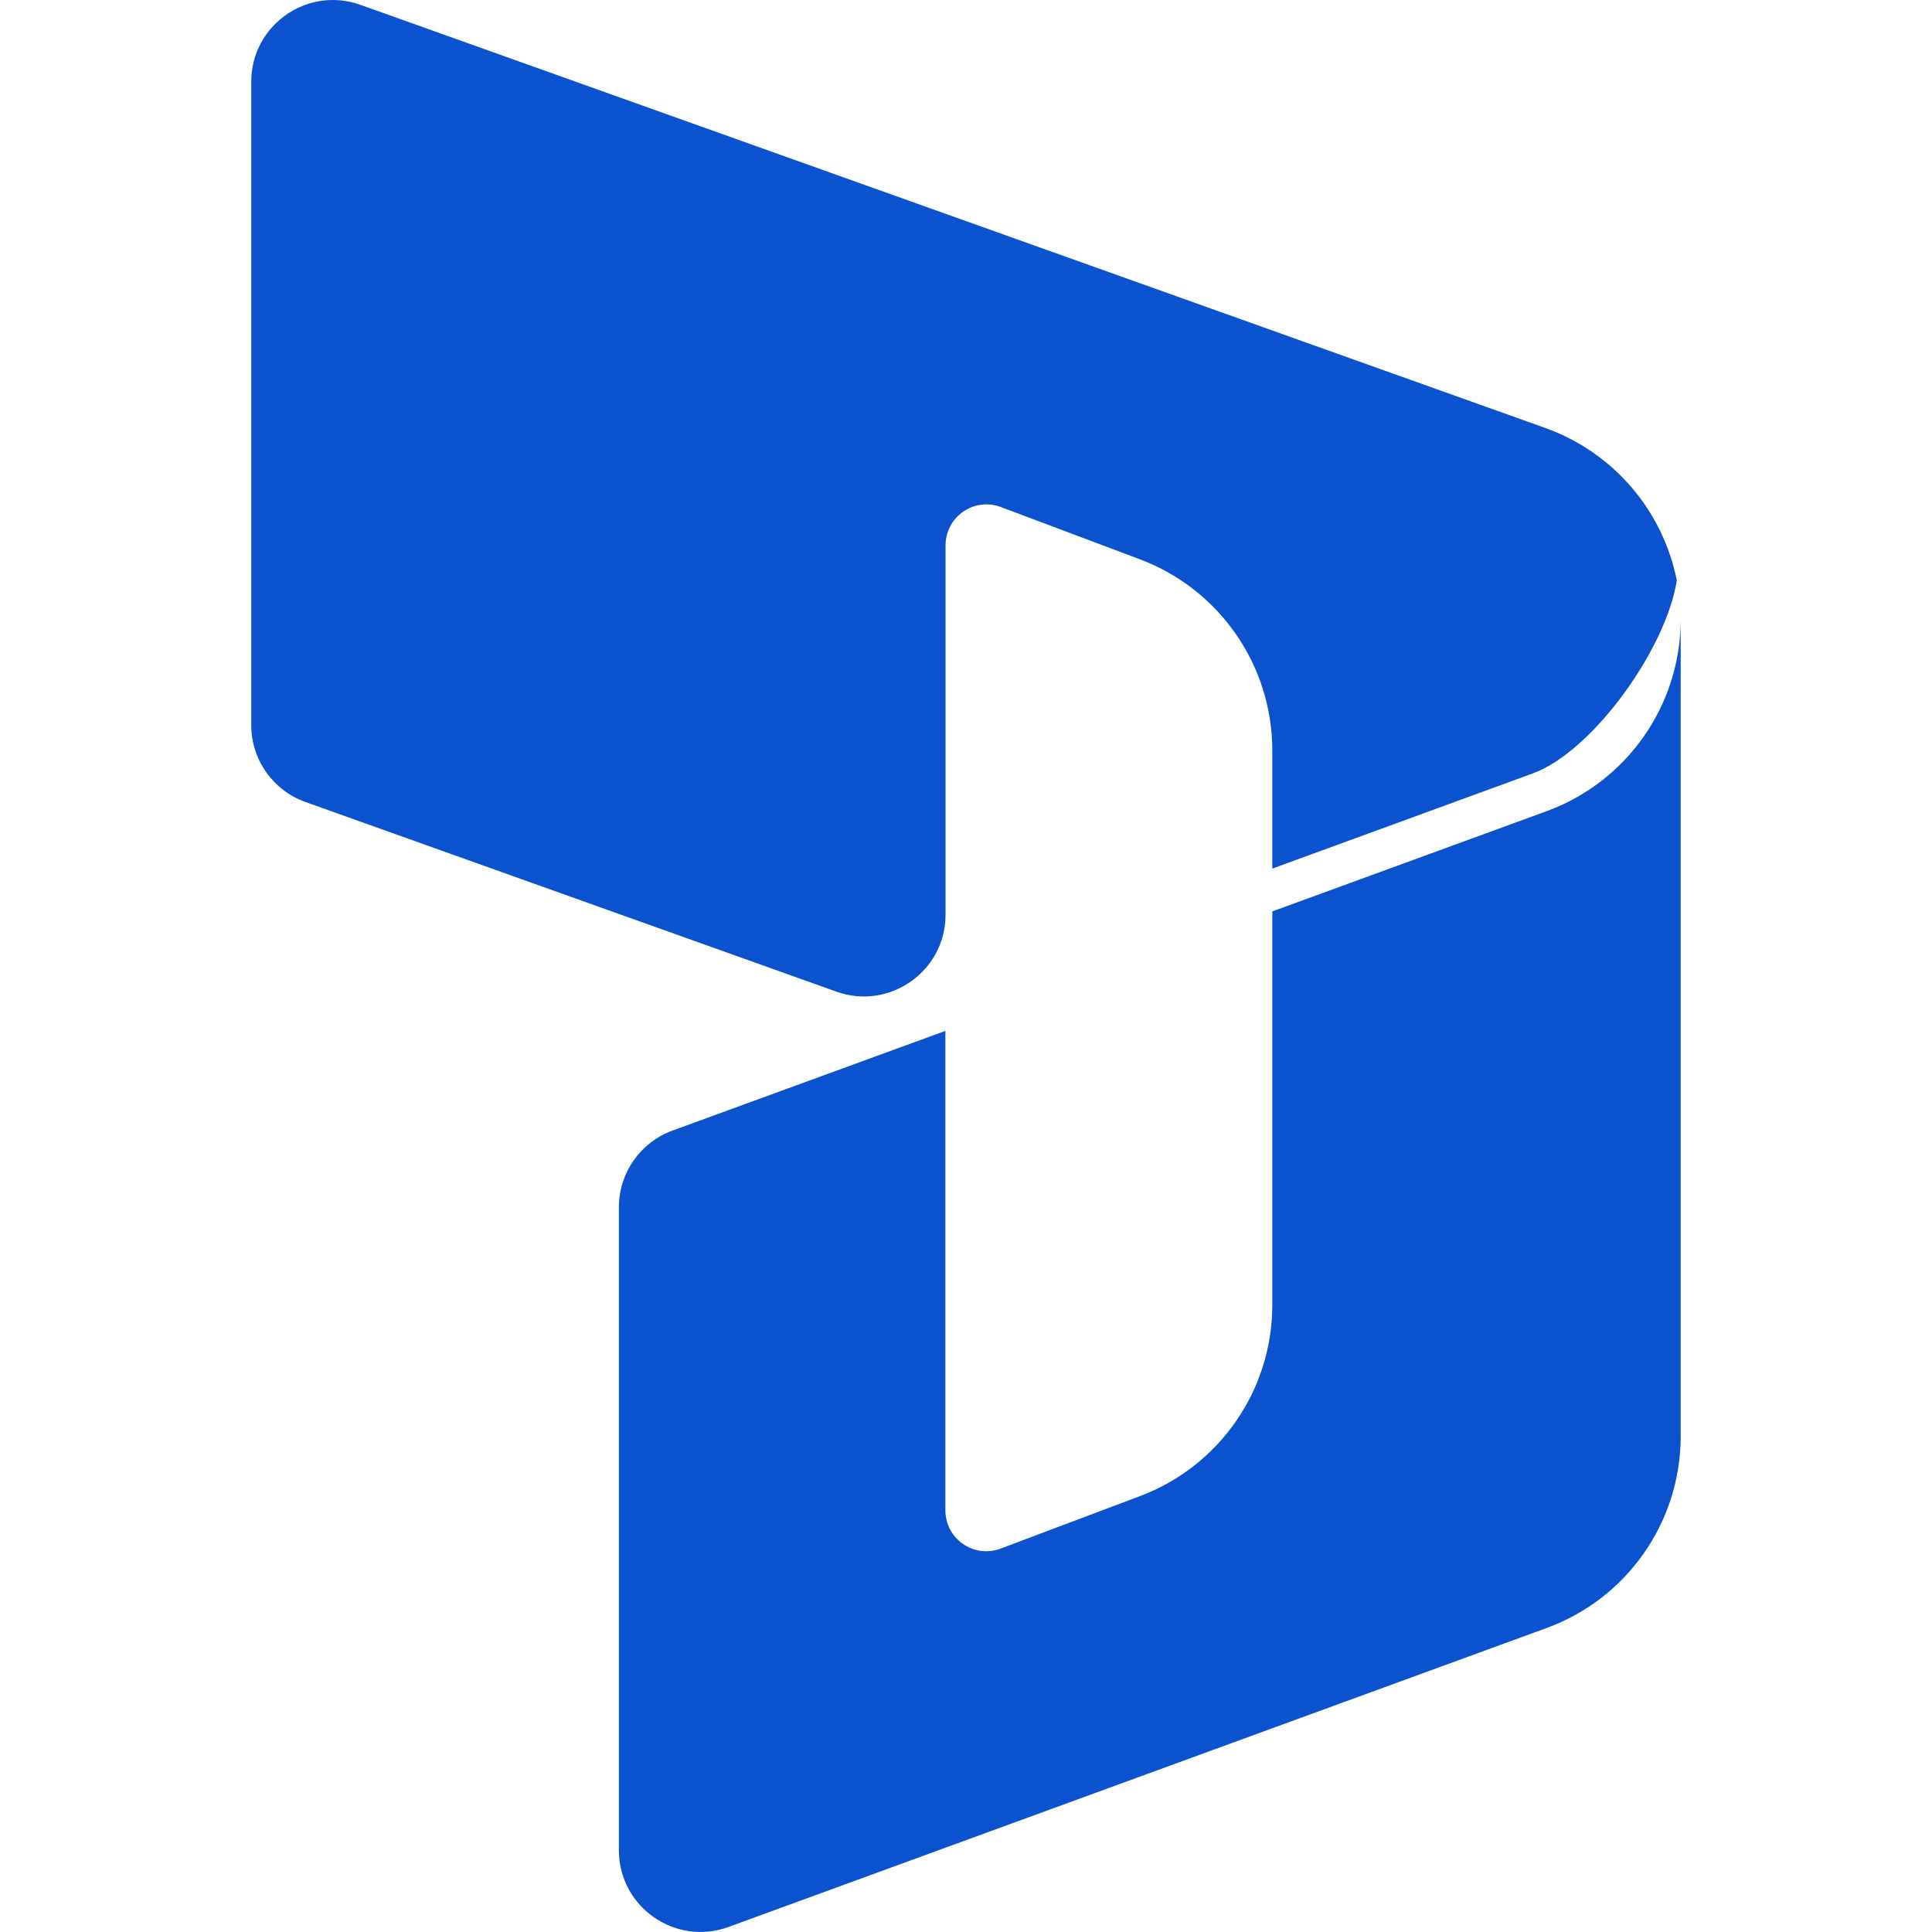
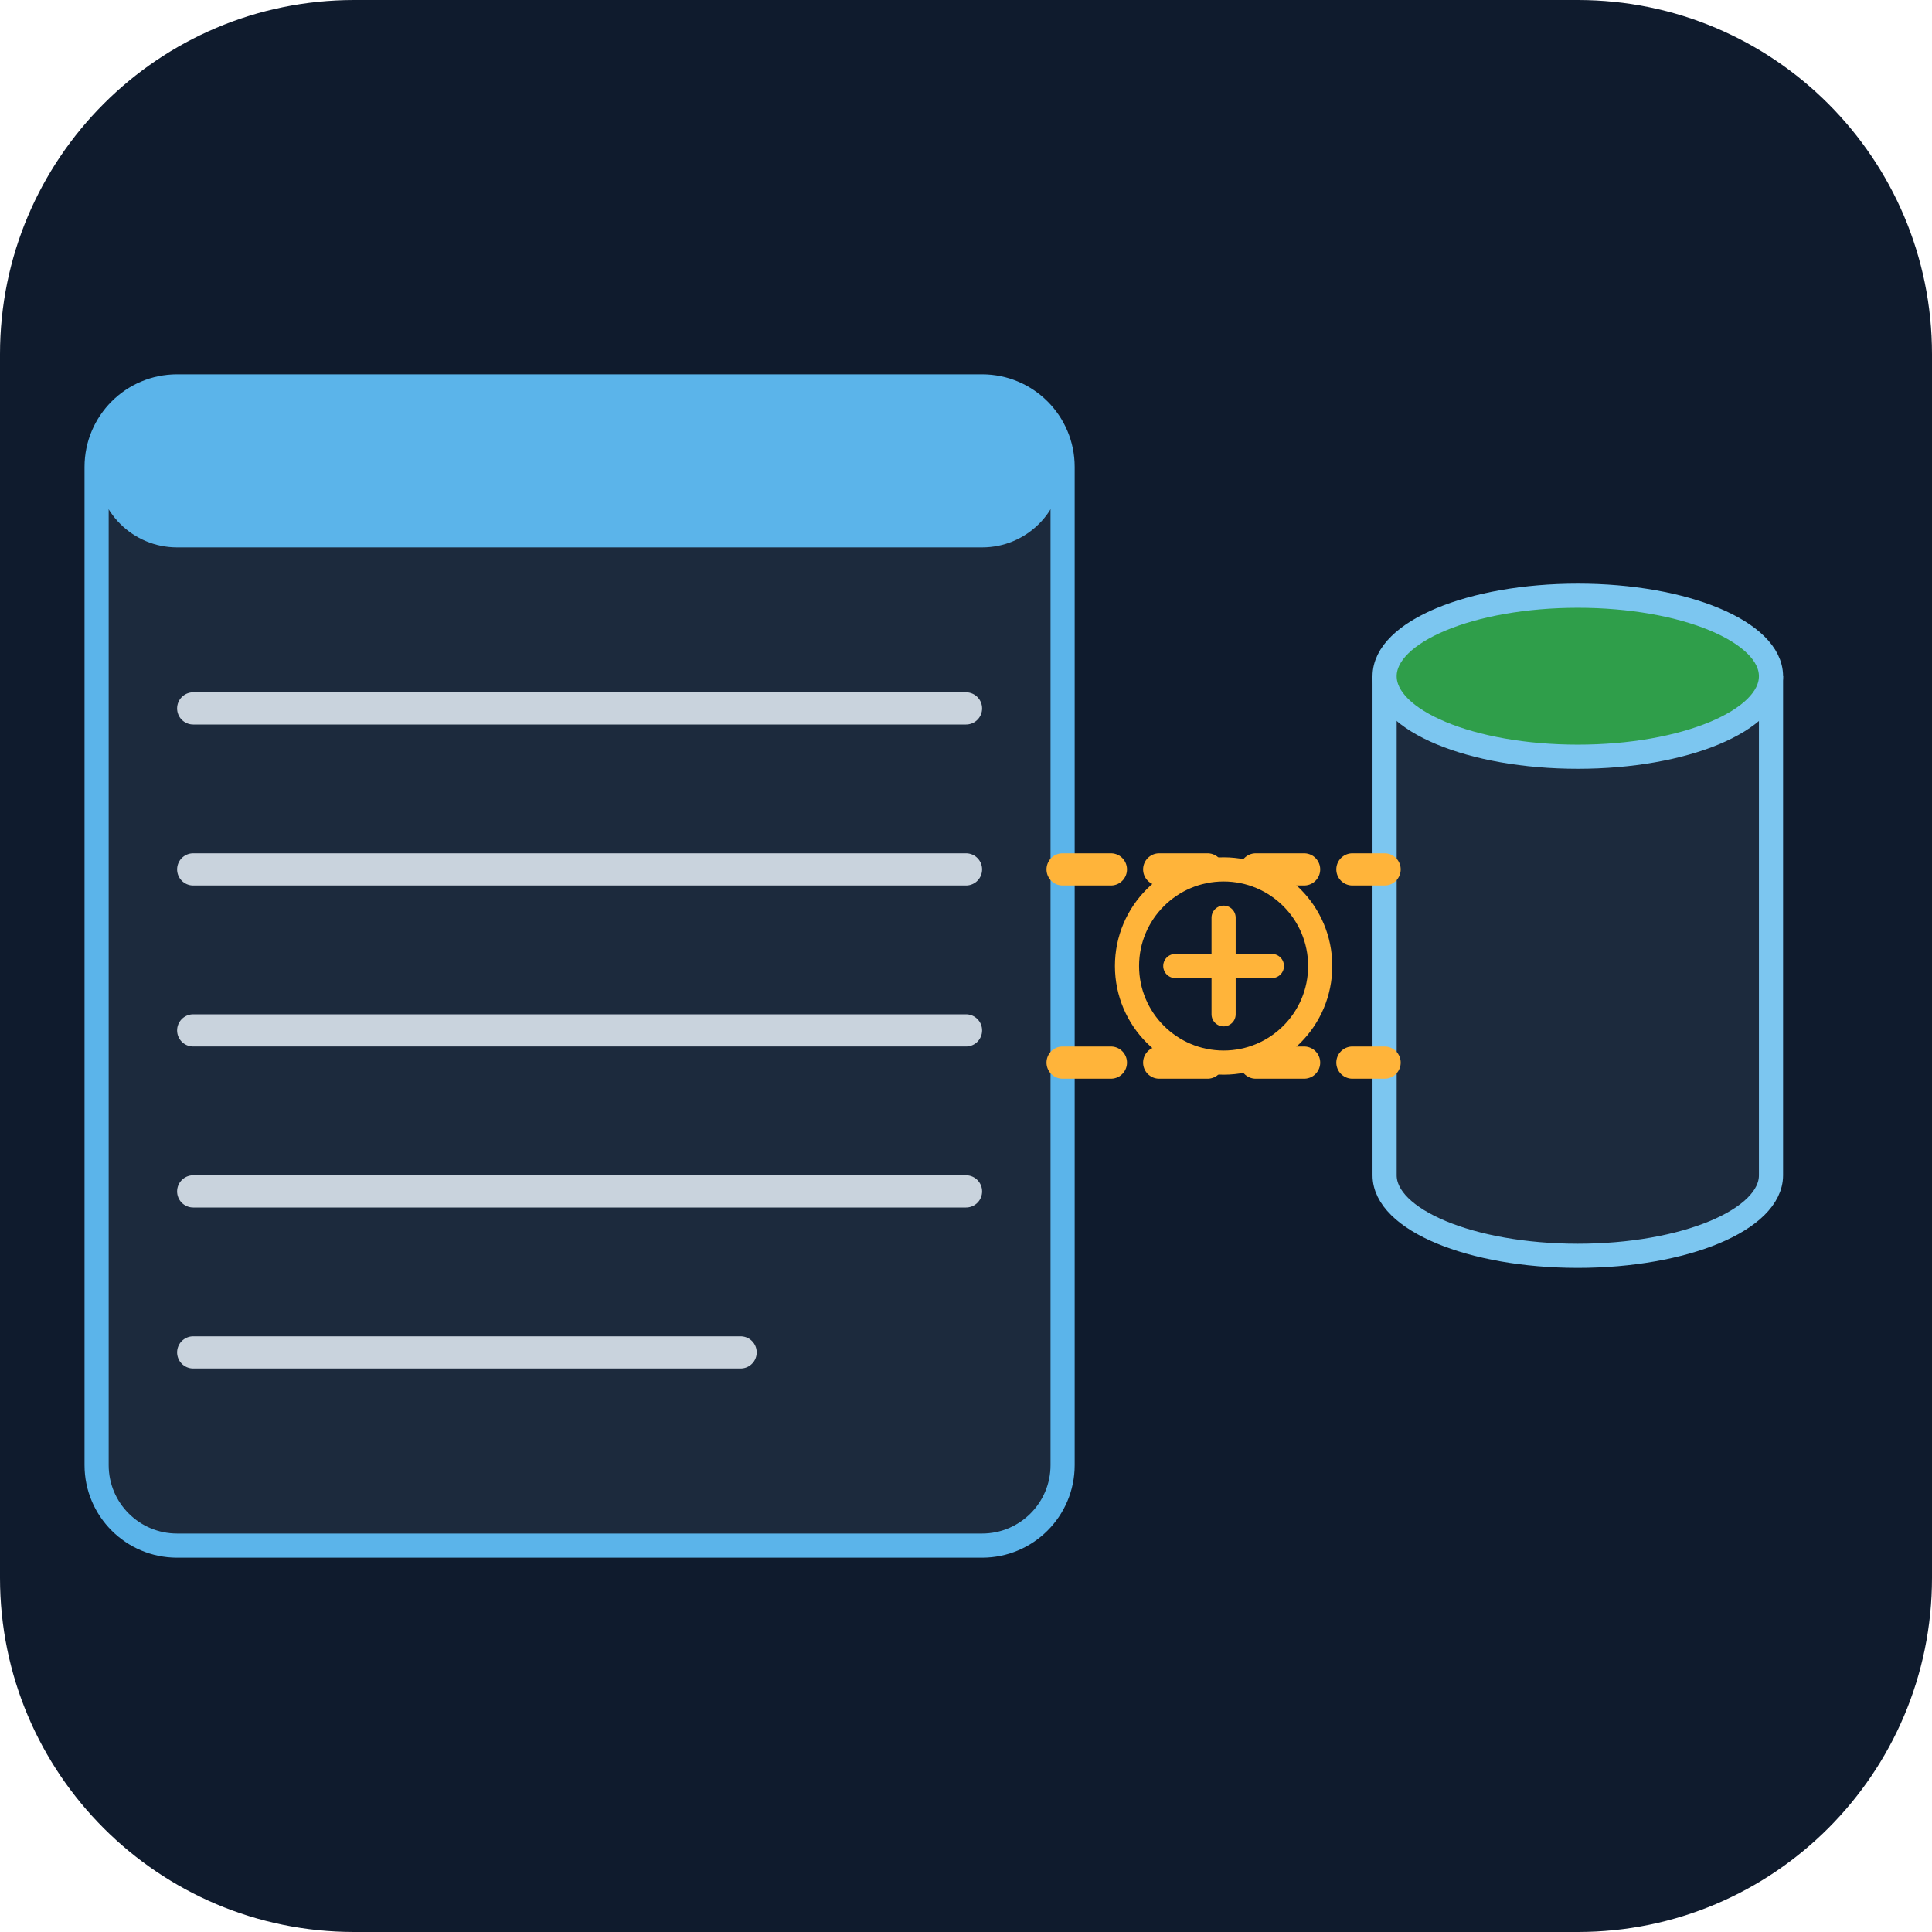
- <svg xmlns="http://www.w3.org/2000/svg" fill="#0B53CE" role="img" viewBox="0 0 24 24">
-   <path d="M15.805 11.322v4.889a2.536 2.536 0 0 1-1.643 2.374l-1.732.652a.507.507 0 0 1-.686-.475v-5.956l-3.392 1.239a1.015 1.015 0 0 0-.664.953v7.986c0 .705.7 1.195 1.363.953l10.161-3.713a2.535 2.535 0 0 0 1.666-2.382V7.696a2.537 2.537 0 0 1-1.666 2.381l-3.407 1.245Zm0-.532V9.323a2.537 2.537 0 0 0-1.645-2.375l-1.728-.65a.508.508 0 0 0-.686.475v4.59c0 .701-.695 1.191-1.355.956L3.795 9.963a1.015 1.015 0 0 1-.674-.956V1.015c0-.701.695-1.191 1.356-.955l14.718 5.256A2.538 2.538 0 0 1 20.83 7.21c-.136.861-1.05 2.128-1.79 2.398l-3.235 1.182Z" />
+ <svg xmlns="http://www.w3.org/2000/svg" viewBox="0 0 120 120" width="120" height="120" role="img">
+   <rect width="120" height="120" rx="22" fill="#0f1b2d" />
+   <g>
+     <rect x="6" y="24" width="60" height="72" rx="5" fill="#1c2a3d" stroke="#5bb4ea" stroke-width="1.5" />
+     <rect x="6" y="24" width="60" height="10" rx="5" fill="#5bb4ea" />
+   </g>
+   <path d="M12,44 H60 M12,54 H60 M12,64 H60 M12,74 H60 M12,84 H46" stroke="#c9d3dd" stroke-width="2" stroke-linecap="round" stroke-linejoin="round" fill="none" />
+   <g>
+     <path d="M86,42 V73 A12.0,5 0 0 0 110,73 V42" fill="#1c2a3d" stroke="#7cc6f0" stroke-width="1.5" />
+     <ellipse cx="98.0" cy="42" rx="12.0" ry="5" fill="#2f9e4a" stroke="#7cc6f0" stroke-width="1.5" />
+   </g>
+   <path d="M66,54 H86 M66,66 H86" stroke="#ffb43a" stroke-width="2" stroke-dasharray="3 3" stroke-linecap="round" stroke-linejoin="round" fill="none" />
+   <g>
+     <circle cx="76" cy="60" r="6" fill="#0f1b2d" stroke="#ffb43a" stroke-width="1.5" />
+     <path d="M73,60 H79 M76,57 V63" stroke="#ffb43a" stroke-width="1.5" stroke-linecap="round" stroke-linejoin="round" fill="none" />
+   </g>
</svg>
